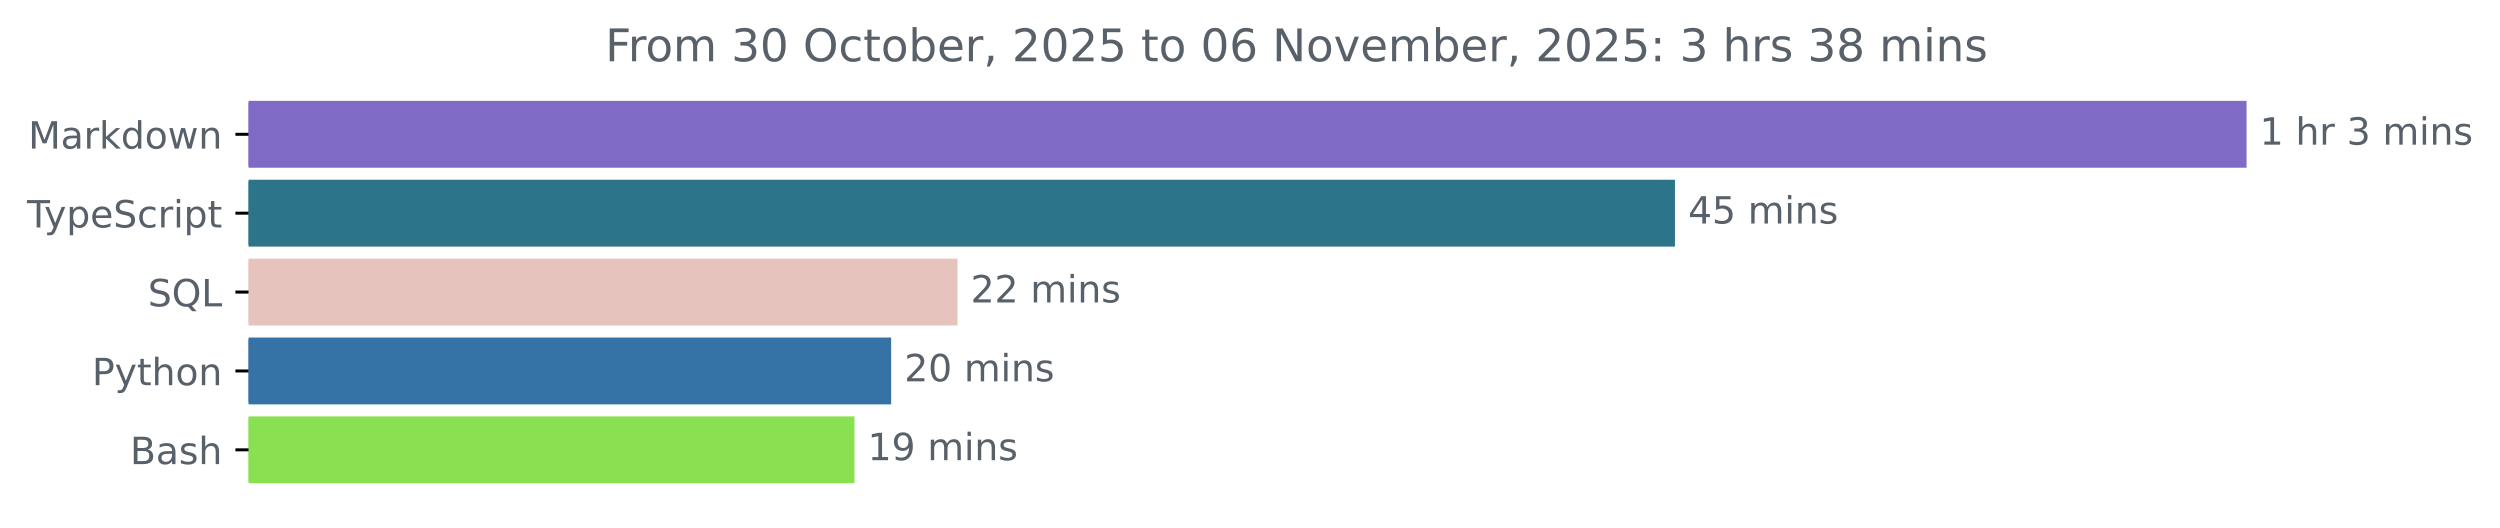
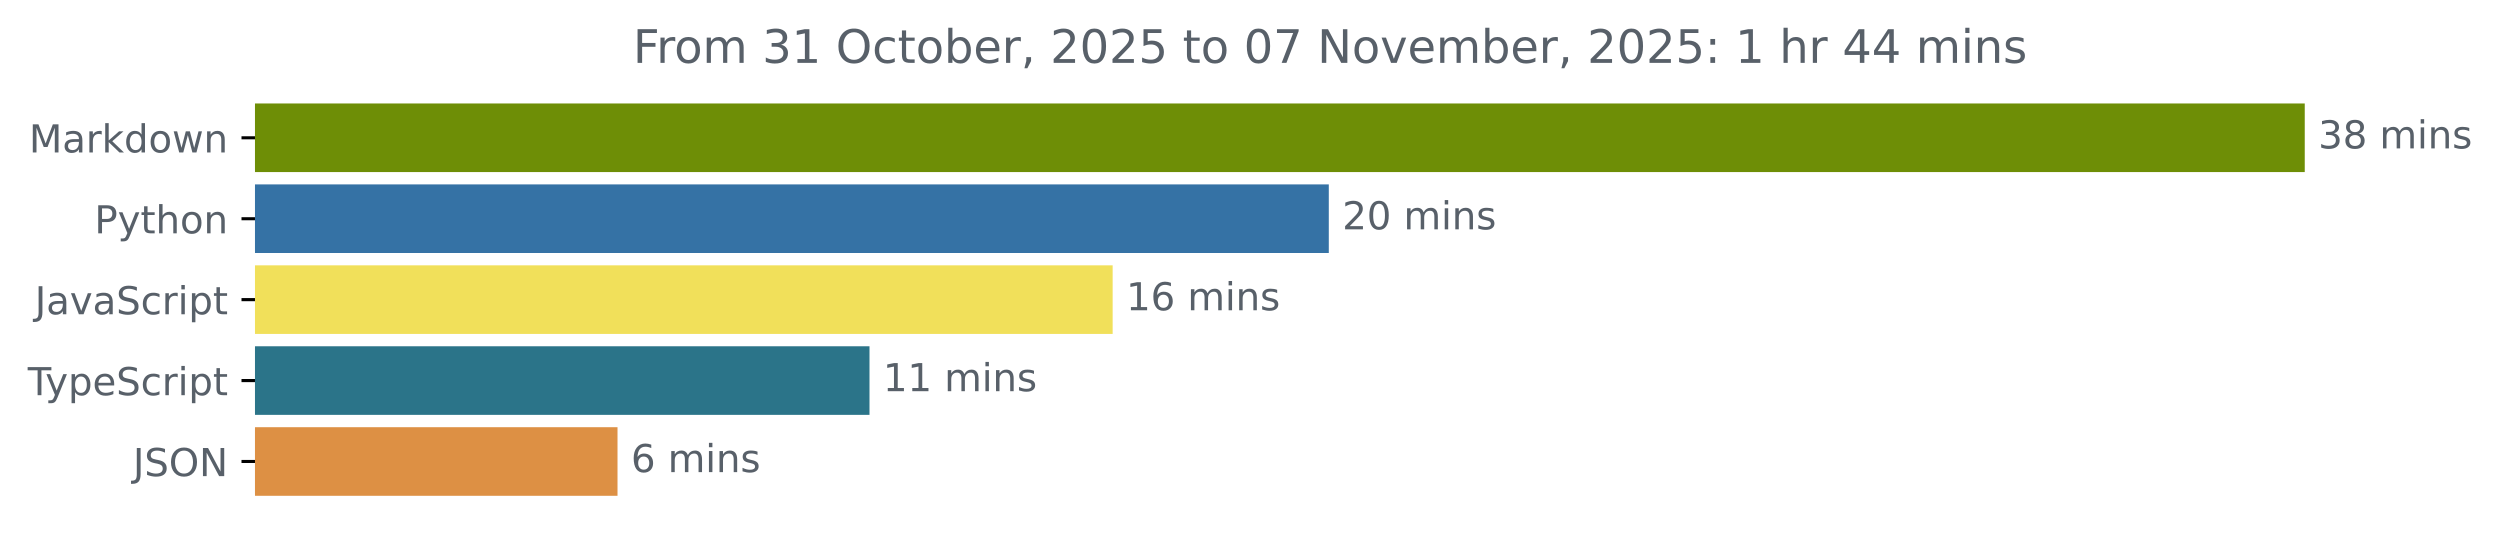
- <svg xmlns="http://www.w3.org/2000/svg" xmlns:xlink="http://www.w3.org/1999/xlink" width="665.572pt" height="140.398pt" viewBox="0 0 665.572 140.398" version="1.1">
+ <svg xmlns="http://www.w3.org/2000/svg" xmlns:xlink="http://www.w3.org/1999/xlink" width="648.768pt" height="140.398pt" viewBox="0 0 648.768 140.398" version="1.1">
  <defs>
    <style type="text/css">*{stroke-linejoin: round; stroke-linecap: butt}</style>
  </defs>
  <g id="figure_1">
    <g id="patch_1">
-       <path d="M -0 140.398  L 665.572 140.398  L 665.572 0  L -0 0  L -0 140.398  z " style="fill: none" />
+       <path d="M -0 140.398  L 648.768 140.398  L 648.768 0  L -0 0  L -0 140.398  z " style="fill: none" />
    </g>
    <g id="axes_1">
      <g id="patch_2">
-         <path d="M 66.17 27.358  L 597.599 27.358  L 597.599 44.158  L 66.17 44.158  z " clip-path="url(#p56bb9b6420)" style="fill: #7f6ac5; stroke: #7f6ac5; stroke-linejoin: miter" />
+         <path d="M 66.17 27.358  L 597.599 27.358  L 597.599 44.158  L 66.17 44.158  z " clip-path="url(#p33fb5f98b6)" style="fill: #6e8e06; stroke: #6e8e06; stroke-linejoin: miter" />
      </g>
      <g id="patch_3">
-         <path d="M 66.17 48.358  L 445.42 48.358  L 445.42 65.158  L 66.17 65.158  z " clip-path="url(#p56bb9b6420)" style="fill: #2b7489; stroke: #2b7489; stroke-linejoin: miter" />
+         <path d="M 66.17 48.358  L 344.333 48.358  L 344.333 65.158  L 66.17 65.158  z " clip-path="url(#p33fb5f98b6)" style="fill: #3572a5; stroke: #3572a5; stroke-linejoin: miter" />
      </g>
      <g id="patch_4">
-         <path d="M 66.17 69.358  L 254.415 69.358  L 254.415 86.158  L 66.17 86.158  z " clip-path="url(#p56bb9b6420)" style="fill: #e6c4bd; stroke: #e6c4bd; stroke-linejoin: miter" />
+         <path d="M 66.17 69.358  L 288.243 69.358  L 288.243 86.158  L 66.17 86.158  z " clip-path="url(#p33fb5f98b6)" style="fill: #f1e05a; stroke: #f1e05a; stroke-linejoin: miter" />
      </g>
      <g id="patch_5">
-         <path d="M 66.17 90.358  L 236.75 90.358  L 236.75 107.158  L 66.17 107.158  z " clip-path="url(#p56bb9b6420)" style="fill: #3572a5; stroke: #3572a5; stroke-linejoin: miter" />
+         <path d="M 66.17 90.358  L 225.141 90.358  L 225.141 107.158  L 66.17 107.158  z " clip-path="url(#p33fb5f98b6)" style="fill: #2b7489; stroke: #2b7489; stroke-linejoin: miter" />
      </g>
      <g id="patch_6">
-         <path d="M 66.17 111.358  L 226.997 111.358  L 226.997 128.158  L 66.17 128.158  z " clip-path="url(#p56bb9b6420)" style="fill: #89e051; stroke: #89e051; stroke-linejoin: miter" />
+         <path d="M 66.17 111.358  L 159.75 111.358  L 159.75 128.158  L 66.17 128.158  z " clip-path="url(#p33fb5f98b6)" style="fill: #dd9044; stroke: #dd9044; stroke-linejoin: miter" />
      </g>
      <g id="matplotlib.axis_1" />
      <g id="matplotlib.axis_2">
        <g id="ytick_1">
          <g id="line2d_1">
            <defs>
-               <path id="m24810ef2f7" d="M 0 0  L -3.5 0  " style="stroke: #000000; stroke-width: 0.8" />
+               <path id="m42e0d7f4d8" d="M 0 0  L -3.5 0  " style="stroke: #000000; stroke-width: 0.8" />
            </defs>
            <g>
-               <use xlink:href="#m24810ef2f7" x="66.17" y="35.758" style="stroke: #000000; stroke-width: 0.8" />
+               <use xlink:href="#m42e0d7f4d8" x="66.17" y="35.758" style="stroke: #000000; stroke-width: 0.8" />
            </g>
          </g>
          <g id="text_1">
            <g style="fill: #586069" transform="translate(7.529688 39.55734) scale(0.1 -0.1)">
              <defs>
                <path id="DejaVuSans-4d" d="M 628 4666  L 1569 4666  L 2759 1491  L 3956 4666  L 4897 4666  L 4897 0  L 4281 0  L 4281 4097  L 3078 897  L 2444 897  L 1241 4097  L 1241 0  L 628 0  L 628 4666  z " transform="scale(0.015625)" />
                <path id="DejaVuSans-61" d="M 2194 1759  Q 1497 1759 1228 1600  Q 959 1441 959 1056  Q 959 750 1161 570  Q 1363 391 1709 391  Q 2188 391 2477 730  Q 2766 1069 2766 1631  L 2766 1759  L 2194 1759  z M 3341 1997  L 3341 0  L 2766 0  L 2766 531  Q 2569 213 2275 61  Q 1981 -91 1556 -91  Q 1019 -91 701 211  Q 384 513 384 1019  Q 384 1609 779 1909  Q 1175 2209 1959 2209  L 2766 2209  L 2766 2266  Q 2766 2663 2505 2880  Q 2244 3097 1772 3097  Q 1472 3097 1187 3025  Q 903 2953 641 2809  L 641 3341  Q 956 3463 1253 3523  Q 1550 3584 1831 3584  Q 2591 3584 2966 3190  Q 3341 2797 3341 1997  z " transform="scale(0.015625)" />
                <path id="DejaVuSans-72" d="M 2631 2963  Q 2534 3019 2420 3045  Q 2306 3072 2169 3072  Q 1681 3072 1420 2755  Q 1159 2438 1159 1844  L 1159 0  L 581 0  L 581 3500  L 1159 3500  L 1159 2956  Q 1341 3275 1631 3429  Q 1922 3584 2338 3584  Q 2397 3584 2469 3576  Q 2541 3569 2628 3553  L 2631 2963  z " transform="scale(0.015625)" />
                <path id="DejaVuSans-6b" d="M 581 4863  L 1159 4863  L 1159 1991  L 2875 3500  L 3609 3500  L 1753 1863  L 3688 0  L 2938 0  L 1159 1709  L 1159 0  L 581 0  L 581 4863  z " transform="scale(0.015625)" />
                <path id="DejaVuSans-64" d="M 2906 2969  L 2906 4863  L 3481 4863  L 3481 0  L 2906 0  L 2906 525  Q 2725 213 2448 61  Q 2172 -91 1784 -91  Q 1150 -91 751 415  Q 353 922 353 1747  Q 353 2572 751 3078  Q 1150 3584 1784 3584  Q 2172 3584 2448 3432  Q 2725 3281 2906 2969  z M 947 1747  Q 947 1113 1208 752  Q 1469 391 1925 391  Q 2381 391 2643 752  Q 2906 1113 2906 1747  Q 2906 2381 2643 2742  Q 2381 3103 1925 3103  Q 1469 3103 1208 2742  Q 947 2381 947 1747  z " transform="scale(0.015625)" />
                <path id="DejaVuSans-6f" d="M 1959 3097  Q 1497 3097 1228 2736  Q 959 2375 959 1747  Q 959 1119 1226 758  Q 1494 397 1959 397  Q 2419 397 2687 759  Q 2956 1122 2956 1747  Q 2956 2369 2687 2733  Q 2419 3097 1959 3097  z M 1959 3584  Q 2709 3584 3137 3096  Q 3566 2609 3566 1747  Q 3566 888 3137 398  Q 2709 -91 1959 -91  Q 1206 -91 779 398  Q 353 888 353 1747  Q 353 2609 779 3096  Q 1206 3584 1959 3584  z " transform="scale(0.015625)" />
                <path id="DejaVuSans-77" d="M 269 3500  L 844 3500  L 1563 769  L 2278 3500  L 2956 3500  L 3675 769  L 4391 3500  L 4966 3500  L 4050 0  L 3372 0  L 2619 2869  L 1863 0  L 1184 0  L 269 3500  z " transform="scale(0.015625)" />
                <path id="DejaVuSans-6e" d="M 3513 2113  L 3513 0  L 2938 0  L 2938 2094  Q 2938 2591 2744 2837  Q 2550 3084 2163 3084  Q 1697 3084 1428 2787  Q 1159 2491 1159 1978  L 1159 0  L 581 0  L 581 3500  L 1159 3500  L 1159 2956  Q 1366 3272 1645 3428  Q 1925 3584 2291 3584  Q 2894 3584 3203 3211  Q 3513 2838 3513 2113  z " transform="scale(0.015625)" />
              </defs>
              <use xlink:href="#DejaVuSans-4d" />
              <use xlink:href="#DejaVuSans-61" x="86.279" />
              <use xlink:href="#DejaVuSans-72" x="147.559" />
              <use xlink:href="#DejaVuSans-6b" x="188.672" />
              <use xlink:href="#DejaVuSans-64" x="246.582" />
              <use xlink:href="#DejaVuSans-6f" x="310.059" />
              <use xlink:href="#DejaVuSans-77" x="371.24" />
              <use xlink:href="#DejaVuSans-6e" x="453.027" />
            </g>
          </g>
        </g>
        <g id="ytick_2">
          <g id="line2d_2">
            <g>
-               <use xlink:href="#m24810ef2f7" x="66.17" y="56.758" style="stroke: #000000; stroke-width: 0.8" />
+               <use xlink:href="#m42e0d7f4d8" x="66.17" y="56.758" style="stroke: #000000; stroke-width: 0.8" />
            </g>
          </g>
          <g id="text_2">
-             <g style="fill: #586069" transform="translate(7.2 60.55734) scale(0.1 -0.1)">
-               <defs>
-                 <path id="DejaVuSans-54" d="M -19 4666  L 3928 4666  L 3928 4134  L 2272 4134  L 2272 0  L 1638 0  L 1638 4134  L -19 4134  L -19 4666  z " transform="scale(0.015625)" />
+             <g style="fill: #586069" transform="translate(24.50781 60.55734) scale(0.1 -0.1)">
+               <defs>
+                 <path id="DejaVuSans-50" d="M 1259 4147  L 1259 2394  L 2053 2394  Q 2494 2394 2734 2622  Q 2975 2850 2975 3272  Q 2975 3691 2734 3919  Q 2494 4147 2053 4147  L 1259 4147  z M 628 4666  L 2053 4666  Q 2838 4666 3239 4311  Q 3641 3956 3641 3272  Q 3641 2581 3239 2228  Q 2838 1875 2053 1875  L 1259 1875  L 1259 0  L 628 0  L 628 4666  z " transform="scale(0.015625)" />
                <path id="DejaVuSans-79" d="M 2059 -325  Q 1816 -950 1584 -1140  Q 1353 -1331 966 -1331  L 506 -1331  L 506 -850  L 844 -850  Q 1081 -850 1212 -737  Q 1344 -625 1503 -206  L 1606 56  L 191 3500  L 800 3500  L 1894 763  L 2988 3500  L 3597 3500  L 2059 -325  z " transform="scale(0.015625)" />
-                 <path id="DejaVuSans-70" d="M 1159 525  L 1159 -1331  L 581 -1331  L 581 3500  L 1159 3500  L 1159 2969  Q 1341 3281 1617 3432  Q 1894 3584 2278 3584  Q 2916 3584 3314 3078  Q 3713 2572 3713 1747  Q 3713 922 3314 415  Q 2916 -91 2278 -91  Q 1894 -91 1617 61  Q 1341 213 1159 525  z M 3116 1747  Q 3116 2381 2855 2742  Q 2594 3103 2138 3103  Q 1681 3103 1420 2742  Q 1159 2381 1159 1747  Q 1159 1113 1420 752  Q 1681 391 2138 391  Q 2594 391 2855 752  Q 3116 1113 3116 1747  z " transform="scale(0.015625)" />
-                 <path id="DejaVuSans-65" d="M 3597 1894  L 3597 1613  L 953 1613  Q 991 1019 1311 708  Q 1631 397 2203 397  Q 2534 397 2845 478  Q 3156 559 3463 722  L 3463 178  Q 3153 47 2828 -22  Q 2503 -91 2169 -91  Q 1331 -91 842 396  Q 353 884 353 1716  Q 353 2575 817 3079  Q 1281 3584 2069 3584  Q 2775 3584 3186 3129  Q 3597 2675 3597 1894  z M 3022 2063  Q 3016 2534 2758 2815  Q 2500 3097 2075 3097  Q 1594 3097 1305 2825  Q 1016 2553 972 2059  L 3022 2063  z " transform="scale(0.015625)" />
+                 <path id="DejaVuSans-74" d="M 1172 4494  L 1172 3500  L 2356 3500  L 2356 3053  L 1172 3053  L 1172 1153  Q 1172 725 1289 603  Q 1406 481 1766 481  L 2356 481  L 2356 0  L 1766 0  Q 1100 0 847 248  Q 594 497 594 1153  L 594 3053  L 172 3053  L 172 3500  L 594 3500  L 594 4494  L 1172 4494  z " transform="scale(0.015625)" />
+                 <path id="DejaVuSans-68" d="M 3513 2113  L 3513 0  L 2938 0  L 2938 2094  Q 2938 2591 2744 2837  Q 2550 3084 2163 3084  Q 1697 3084 1428 2787  Q 1159 2491 1159 1978  L 1159 0  L 581 0  L 581 4863  L 1159 4863  L 1159 2956  Q 1366 3272 1645 3428  Q 1925 3584 2291 3584  Q 2894 3584 3203 3211  Q 3513 2838 3513 2113  z " transform="scale(0.015625)" />
+               </defs>
+               <use xlink:href="#DejaVuSans-50" />
+               <use xlink:href="#DejaVuSans-79" x="60.303" />
+               <use xlink:href="#DejaVuSans-74" x="119.482" />
+               <use xlink:href="#DejaVuSans-68" x="158.691" />
+               <use xlink:href="#DejaVuSans-6f" x="222.07" />
+               <use xlink:href="#DejaVuSans-6e" x="283.252" />
+             </g>
+           </g>
+         </g>
+         <g id="ytick_3">
+           <g id="line2d_3">
+             <g>
+               <use xlink:href="#m42e0d7f4d8" x="66.17" y="77.758" style="stroke: #000000; stroke-width: 0.8" />
+             </g>
+           </g>
+           <g id="text_3">
+             <g style="fill: #586069" transform="translate(9.040625 81.55734) scale(0.1 -0.1)">
+               <defs>
+                 <path id="DejaVuSans-4a" d="M 628 4666  L 1259 4666  L 1259 325  Q 1259 -519 939 -900  Q 619 -1281 -91 -1281  L -331 -1281  L -331 -750  L -134 -750  Q 284 -750 456 -515  Q 628 -281 628 325  L 628 4666  z " transform="scale(0.015625)" />
+                 <path id="DejaVuSans-76" d="M 191 3500  L 800 3500  L 1894 563  L 2988 3500  L 3597 3500  L 2284 0  L 1503 0  L 191 3500  z " transform="scale(0.015625)" />
                <path id="DejaVuSans-53" d="M 3425 4513  L 3425 3897  Q 3066 4069 2747 4153  Q 2428 4238 2131 4238  Q 1616 4238 1336 4038  Q 1056 3838 1056 3469  Q 1056 3159 1242 3001  Q 1428 2844 1947 2747  L 2328 2669  Q 3034 2534 3370 2195  Q 3706 1856 3706 1288  Q 3706 609 3251 259  Q 2797 -91 1919 -91  Q 1588 -91 1214 -16  Q 841 59 441 206  L 441 856  Q 825 641 1194 531  Q 1563 422 1919 422  Q 2459 422 2753 634  Q 3047 847 3047 1241  Q 3047 1584 2836 1778  Q 2625 1972 2144 2069  L 1759 2144  Q 1053 2284 737 2584  Q 422 2884 422 3419  Q 422 4038 858 4394  Q 1294 4750 2059 4750  Q 2388 4750 2728 4690  Q 3069 4631 3425 4513  z " transform="scale(0.015625)" />
                <path id="DejaVuSans-63" d="M 3122 3366  L 3122 2828  Q 2878 2963 2633 3030  Q 2388 3097 2138 3097  Q 1578 3097 1268 2742  Q 959 2388 959 1747  Q 959 1106 1268 751  Q 1578 397 2138 397  Q 2388 397 2633 464  Q 2878 531 3122 666  L 3122 134  Q 2881 22 2623 -34  Q 2366 -91 2075 -91  Q 1284 -91 818 406  Q 353 903 353 1747  Q 353 2603 823 3093  Q 1294 3584 2113 3584  Q 2378 3584 2631 3529  Q 2884 3475 3122 3366  z " transform="scale(0.015625)" />
                <path id="DejaVuSans-69" d="M 603 3500  L 1178 3500  L 1178 0  L 603 0  L 603 3500  z M 603 4863  L 1178 4863  L 1178 4134  L 603 4134  L 603 4863  z " transform="scale(0.015625)" />
-                 <path id="DejaVuSans-74" d="M 1172 4494  L 1172 3500  L 2356 3500  L 2356 3053  L 1172 3053  L 1172 1153  Q 1172 725 1289 603  Q 1406 481 1766 481  L 2356 481  L 2356 0  L 1766 0  Q 1100 0 847 248  Q 594 497 594 1153  L 594 3053  L 172 3053  L 172 3500  L 594 3500  L 594 4494  L 1172 4494  z " transform="scale(0.015625)" />
+                 <path id="DejaVuSans-70" d="M 1159 525  L 1159 -1331  L 581 -1331  L 581 3500  L 1159 3500  L 1159 2969  Q 1341 3281 1617 3432  Q 1894 3584 2278 3584  Q 2916 3584 3314 3078  Q 3713 2572 3713 1747  Q 3713 922 3314 415  Q 2916 -91 2278 -91  Q 1894 -91 1617 61  Q 1341 213 1159 525  z M 3116 1747  Q 3116 2381 2855 2742  Q 2594 3103 2138 3103  Q 1681 3103 1420 2742  Q 1159 2381 1159 1747  Q 1159 1113 1420 752  Q 1681 391 2138 391  Q 2594 391 2855 752  Q 3116 1113 3116 1747  z " transform="scale(0.015625)" />
+               </defs>
+               <use xlink:href="#DejaVuSans-4a" />
+               <use xlink:href="#DejaVuSans-61" x="29.492" />
+               <use xlink:href="#DejaVuSans-76" x="90.771" />
+               <use xlink:href="#DejaVuSans-61" x="149.951" />
+               <use xlink:href="#DejaVuSans-53" x="211.23" />
+               <use xlink:href="#DejaVuSans-63" x="274.707" />
+               <use xlink:href="#DejaVuSans-72" x="329.688" />
+               <use xlink:href="#DejaVuSans-69" x="370.801" />
+               <use xlink:href="#DejaVuSans-70" x="398.584" />
+               <use xlink:href="#DejaVuSans-74" x="462.061" />
+             </g>
+           </g>
+         </g>
+         <g id="ytick_4">
+           <g id="line2d_4">
+             <g>
+               <use xlink:href="#m42e0d7f4d8" x="66.17" y="98.758" style="stroke: #000000; stroke-width: 0.8" />
+             </g>
+           </g>
+           <g id="text_4">
+             <g style="fill: #586069" transform="translate(7.2 102.5573) scale(0.1 -0.1)">
+               <defs>
+                 <path id="DejaVuSans-54" d="M -19 4666  L 3928 4666  L 3928 4134  L 2272 4134  L 2272 0  L 1638 0  L 1638 4134  L -19 4134  L -19 4666  z " transform="scale(0.015625)" />
+                 <path id="DejaVuSans-65" d="M 3597 1894  L 3597 1613  L 953 1613  Q 991 1019 1311 708  Q 1631 397 2203 397  Q 2534 397 2845 478  Q 3156 559 3463 722  L 3463 178  Q 3153 47 2828 -22  Q 2503 -91 2169 -91  Q 1331 -91 842 396  Q 353 884 353 1716  Q 353 2575 817 3079  Q 1281 3584 2069 3584  Q 2775 3584 3186 3129  Q 3597 2675 3597 1894  z M 3022 2063  Q 3016 2534 2758 2815  Q 2500 3097 2075 3097  Q 1594 3097 1305 2825  Q 1016 2553 972 2059  L 3022 2063  z " transform="scale(0.015625)" />
              </defs>
              <use xlink:href="#DejaVuSans-54" />
              <use xlink:href="#DejaVuSans-79" x="45.459" />
              <use xlink:href="#DejaVuSans-70" x="104.639" />
              <use xlink:href="#DejaVuSans-65" x="168.115" />
              <use xlink:href="#DejaVuSans-53" x="229.639" />
              <use xlink:href="#DejaVuSans-63" x="293.115" />
              <use xlink:href="#DejaVuSans-72" x="348.096" />
              <use xlink:href="#DejaVuSans-69" x="389.209" />
              <use xlink:href="#DejaVuSans-70" x="416.992" />
              <use xlink:href="#DejaVuSans-74" x="480.469" />
            </g>
          </g>
        </g>
-         <g id="ytick_3">
-           <g id="line2d_3">
-             <g>
-               <use xlink:href="#m24810ef2f7" x="66.17" y="77.758" style="stroke: #000000; stroke-width: 0.8" />
-             </g>
-           </g>
-           <g id="text_3">
-             <g style="fill: #586069" transform="translate(39.37812 81.55734) scale(0.1 -0.1)">
-               <defs>
-                 <path id="DejaVuSans-51" d="M 2522 4238  Q 1834 4238 1429 3725  Q 1025 3213 1025 2328  Q 1025 1447 1429 934  Q 1834 422 2522 422  Q 3209 422 3611 934  Q 4013 1447 4013 2328  Q 4013 3213 3611 3725  Q 3209 4238 2522 4238  z M 3406 84  L 4238 -825  L 3475 -825  L 2784 -78  Q 2681 -84 2626 -87  Q 2572 -91 2522 -91  Q 1538 -91 948 567  Q 359 1225 359 2328  Q 359 3434 948 4092  Q 1538 4750 2522 4750  Q 3503 4750 4090 4092  Q 4678 3434 4678 2328  Q 4678 1516 4351 937  Q 4025 359 3406 84  z " transform="scale(0.015625)" />
-                 <path id="DejaVuSans-4c" d="M 628 4666  L 1259 4666  L 1259 531  L 3531 531  L 3531 0  L 628 0  L 628 4666  z " transform="scale(0.015625)" />
-               </defs>
-               <use xlink:href="#DejaVuSans-53" />
-               <use xlink:href="#DejaVuSans-51" x="63.477" />
-               <use xlink:href="#DejaVuSans-4c" x="142.188" />
-             </g>
-           </g>
-         </g>
-         <g id="ytick_4">
-           <g id="line2d_4">
-             <g>
-               <use xlink:href="#m24810ef2f7" x="66.17" y="98.758" style="stroke: #000000; stroke-width: 0.8" />
-             </g>
-           </g>
-           <g id="text_4">
-             <g style="fill: #586069" transform="translate(24.50781 102.5573) scale(0.1 -0.1)">
-               <defs>
-                 <path id="DejaVuSans-50" d="M 1259 4147  L 1259 2394  L 2053 2394  Q 2494 2394 2734 2622  Q 2975 2850 2975 3272  Q 2975 3691 2734 3919  Q 2494 4147 2053 4147  L 1259 4147  z M 628 4666  L 2053 4666  Q 2838 4666 3239 4311  Q 3641 3956 3641 3272  Q 3641 2581 3239 2228  Q 2838 1875 2053 1875  L 1259 1875  L 1259 0  L 628 0  L 628 4666  z " transform="scale(0.015625)" />
-                 <path id="DejaVuSans-68" d="M 3513 2113  L 3513 0  L 2938 0  L 2938 2094  Q 2938 2591 2744 2837  Q 2550 3084 2163 3084  Q 1697 3084 1428 2787  Q 1159 2491 1159 1978  L 1159 0  L 581 0  L 581 4863  L 1159 4863  L 1159 2956  Q 1366 3272 1645 3428  Q 1925 3584 2291 3584  Q 2894 3584 3203 3211  Q 3513 2838 3513 2113  z " transform="scale(0.015625)" />
-               </defs>
-               <use xlink:href="#DejaVuSans-50" />
-               <use xlink:href="#DejaVuSans-79" x="60.303" />
-               <use xlink:href="#DejaVuSans-74" x="119.482" />
-               <use xlink:href="#DejaVuSans-68" x="158.691" />
-               <use xlink:href="#DejaVuSans-6f" x="222.07" />
-               <use xlink:href="#DejaVuSans-6e" x="283.252" />
-             </g>
-           </g>
-         </g>
        <g id="ytick_5">
          <g id="line2d_5">
            <g>
-               <use xlink:href="#m24810ef2f7" x="66.17" y="119.758" style="stroke: #000000; stroke-width: 0.8" />
+               <use xlink:href="#m42e0d7f4d8" x="66.17" y="119.758" style="stroke: #000000; stroke-width: 0.8" />
            </g>
          </g>
          <g id="text_5">
-             <g style="fill: #586069" transform="translate(34.63437 123.5573) scale(0.1 -0.1)">
-               <defs>
-                 <path id="DejaVuSans-42" d="M 1259 2228  L 1259 519  L 2272 519  Q 2781 519 3026 730  Q 3272 941 3272 1375  Q 3272 1813 3026 2020  Q 2781 2228 2272 2228  L 1259 2228  z M 1259 4147  L 1259 2741  L 2194 2741  Q 2656 2741 2882 2914  Q 3109 3088 3109 3444  Q 3109 3797 2882 3972  Q 2656 4147 2194 4147  L 1259 4147  z M 628 4666  L 2241 4666  Q 2963 4666 3353 4366  Q 3744 4066 3744 3513  Q 3744 3084 3544 2831  Q 3344 2578 2956 2516  Q 3422 2416 3680 2098  Q 3938 1781 3938 1306  Q 3938 681 3513 340  Q 3088 0 2303 0  L 628 0  L 628 4666  z " transform="scale(0.015625)" />
-                 <path id="DejaVuSans-73" d="M 2834 3397  L 2834 2853  Q 2591 2978 2328 3040  Q 2066 3103 1784 3103  Q 1356 3103 1142 2972  Q 928 2841 928 2578  Q 928 2378 1081 2264  Q 1234 2150 1697 2047  L 1894 2003  Q 2506 1872 2764 1633  Q 3022 1394 3022 966  Q 3022 478 2636 193  Q 2250 -91 1575 -91  Q 1294 -91 989 -36  Q 684 19 347 128  L 347 722  Q 666 556 975 473  Q 1284 391 1588 391  Q 1994 391 2212 530  Q 2431 669 2431 922  Q 2431 1156 2273 1281  Q 2116 1406 1581 1522  L 1381 1569  Q 847 1681 609 1914  Q 372 2147 372 2553  Q 372 3047 722 3315  Q 1072 3584 1716 3584  Q 2034 3584 2315 3537  Q 2597 3491 2834 3397  z " transform="scale(0.015625)" />
-               </defs>
-               <use xlink:href="#DejaVuSans-42" />
-               <use xlink:href="#DejaVuSans-61" x="68.604" />
-               <use xlink:href="#DejaVuSans-73" x="129.883" />
-               <use xlink:href="#DejaVuSans-68" x="181.982" />
+             <g style="fill: #586069" transform="translate(34.51875 123.5573) scale(0.1 -0.1)">
+               <defs>
+                 <path id="DejaVuSans-4f" d="M 2522 4238  Q 1834 4238 1429 3725  Q 1025 3213 1025 2328  Q 1025 1447 1429 934  Q 1834 422 2522 422  Q 3209 422 3611 934  Q 4013 1447 4013 2328  Q 4013 3213 3611 3725  Q 3209 4238 2522 4238  z M 2522 4750  Q 3503 4750 4090 4092  Q 4678 3434 4678 2328  Q 4678 1225 4090 567  Q 3503 -91 2522 -91  Q 1538 -91 948 565  Q 359 1222 359 2328  Q 359 3434 948 4092  Q 1538 4750 2522 4750  z " transform="scale(0.015625)" />
+                 <path id="DejaVuSans-4e" d="M 628 4666  L 1478 4666  L 3547 763  L 3547 4666  L 4159 4666  L 4159 0  L 3309 0  L 1241 3903  L 1241 0  L 628 0  L 628 4666  z " transform="scale(0.015625)" />
+               </defs>
+               <use xlink:href="#DejaVuSans-4a" />
+               <use xlink:href="#DejaVuSans-53" x="29.492" />
+               <use xlink:href="#DejaVuSans-4f" x="92.969" />
+               <use xlink:href="#DejaVuSans-4e" x="171.68" />
            </g>
          </g>
        </g>
      </g>
      <g id="text_6">
        <g style="fill: #586069" transform="translate(601.5989 38.5175) scale(0.1 -0.1)">
          <defs>
-             <path id="DejaVuSans-31" d="M 794 531  L 1825 531  L 1825 4091  L 703 3866  L 703 4441  L 1819 4666  L 2450 4666  L 2450 531  L 3481 531  L 3481 0  L 794 0  L 794 531  z " transform="scale(0.015625)" />
+             <path id="DejaVuSans-33" d="M 2597 2516  Q 3050 2419 3304 2112  Q 3559 1806 3559 1356  Q 3559 666 3084 287  Q 2609 -91 1734 -91  Q 1441 -91 1130 -33  Q 819 25 488 141  L 488 750  Q 750 597 1062 519  Q 1375 441 1716 441  Q 2309 441 2620 675  Q 2931 909 2931 1356  Q 2931 1769 2642 2001  Q 2353 2234 1838 2234  L 1294 2234  L 1294 2753  L 1863 2753  Q 2328 2753 2575 2939  Q 2822 3125 2822 3475  Q 2822 3834 2567 4026  Q 2313 4219 1838 4219  Q 1578 4219 1281 4162  Q 984 4106 628 3988  L 628 4550  Q 988 4650 1302 4700  Q 1616 4750 1894 4750  Q 2613 4750 3031 4423  Q 3450 4097 3450 3541  Q 3450 3153 3228 2886  Q 3006 2619 2597 2516  z " transform="scale(0.015625)" />
+             <path id="DejaVuSans-38" d="M 2034 2216  Q 1584 2216 1326 1975  Q 1069 1734 1069 1313  Q 1069 891 1326 650  Q 1584 409 2034 409  Q 2484 409 2743 651  Q 3003 894 3003 1313  Q 3003 1734 2745 1975  Q 2488 2216 2034 2216  z M 1403 2484  Q 997 2584 770 2862  Q 544 3141 544 3541  Q 544 4100 942 4425  Q 1341 4750 2034 4750  Q 2731 4750 3128 4425  Q 3525 4100 3525 3541  Q 3525 3141 3298 2862  Q 3072 2584 2669 2484  Q 3125 2378 3379 2068  Q 3634 1759 3634 1313  Q 3634 634 3220 271  Q 2806 -91 2034 -91  Q 1263 -91 848 271  Q 434 634 434 1313  Q 434 1759 690 2068  Q 947 2378 1403 2484  z M 1172 3481  Q 1172 3119 1398 2916  Q 1625 2713 2034 2713  Q 2441 2713 2670 2916  Q 2900 3119 2900 3481  Q 2900 3844 2670 4047  Q 2441 4250 2034 4250  Q 1625 4250 1398 4047  Q 1172 3844 1172 3481  z " transform="scale(0.015625)" />
            <path id="DejaVuSans-20" transform="scale(0.015625)" />
-             <path id="DejaVuSans-33" d="M 2597 2516  Q 3050 2419 3304 2112  Q 3559 1806 3559 1356  Q 3559 666 3084 287  Q 2609 -91 1734 -91  Q 1441 -91 1130 -33  Q 819 25 488 141  L 488 750  Q 750 597 1062 519  Q 1375 441 1716 441  Q 2309 441 2620 675  Q 2931 909 2931 1356  Q 2931 1769 2642 2001  Q 2353 2234 1838 2234  L 1294 2234  L 1294 2753  L 1863 2753  Q 2328 2753 2575 2939  Q 2822 3125 2822 3475  Q 2822 3834 2567 4026  Q 2313 4219 1838 4219  Q 1578 4219 1281 4162  Q 984 4106 628 3988  L 628 4550  Q 988 4650 1302 4700  Q 1616 4750 1894 4750  Q 2613 4750 3031 4423  Q 3450 4097 3450 3541  Q 3450 3153 3228 2886  Q 3006 2619 2597 2516  z " transform="scale(0.015625)" />
            <path id="DejaVuSans-6d" d="M 3328 2828  Q 3544 3216 3844 3400  Q 4144 3584 4550 3584  Q 5097 3584 5394 3201  Q 5691 2819 5691 2113  L 5691 0  L 5113 0  L 5113 2094  Q 5113 2597 4934 2840  Q 4756 3084 4391 3084  Q 3944 3084 3684 2787  Q 3425 2491 3425 1978  L 3425 0  L 2847 0  L 2847 2094  Q 2847 2600 2669 2842  Q 2491 3084 2119 3084  Q 1678 3084 1418 2786  Q 1159 2488 1159 1978  L 1159 0  L 581 0  L 581 3500  L 1159 3500  L 1159 2956  Q 1356 3278 1631 3431  Q 1906 3584 2284 3584  Q 2666 3584 2933 3390  Q 3200 3197 3328 2828  z " transform="scale(0.015625)" />
+             <path id="DejaVuSans-73" d="M 2834 3397  L 2834 2853  Q 2591 2978 2328 3040  Q 2066 3103 1784 3103  Q 1356 3103 1142 2972  Q 928 2841 928 2578  Q 928 2378 1081 2264  Q 1234 2150 1697 2047  L 1894 2003  Q 2506 1872 2764 1633  Q 3022 1394 3022 966  Q 3022 478 2636 193  Q 2250 -91 1575 -91  Q 1294 -91 989 -36  Q 684 19 347 128  L 347 722  Q 666 556 975 473  Q 1284 391 1588 391  Q 1994 391 2212 530  Q 2431 669 2431 922  Q 2431 1156 2273 1281  Q 2116 1406 1581 1522  L 1381 1569  Q 847 1681 609 1914  Q 372 2147 372 2553  Q 372 3047 722 3315  Q 1072 3584 1716 3584  Q 2034 3584 2315 3537  Q 2597 3491 2834 3397  z " transform="scale(0.015625)" />
          </defs>
-           <use xlink:href="#DejaVuSans-31" />
-           <use xlink:href="#DejaVuSans-20" x="63.623" />
-           <use xlink:href="#DejaVuSans-68" x="95.41" />
-           <use xlink:href="#DejaVuSans-72" x="158.789" />
-           <use xlink:href="#DejaVuSans-20" x="199.902" />
-           <use xlink:href="#DejaVuSans-33" x="231.689" />
-           <use xlink:href="#DejaVuSans-20" x="295.312" />
-           <use xlink:href="#DejaVuSans-6d" x="327.1" />
-           <use xlink:href="#DejaVuSans-69" x="424.512" />
-           <use xlink:href="#DejaVuSans-6e" x="452.295" />
-           <use xlink:href="#DejaVuSans-73" x="515.674" />
-         </g>
-       </g>
-       <g id="text_7">
-         <g style="fill: #586069" transform="translate(449.4204 59.5175) scale(0.1 -0.1)">
-           <defs>
-             <path id="DejaVuSans-34" d="M 2419 4116  L 825 1625  L 2419 1625  L 2419 4116  z M 2253 4666  L 3047 4666  L 3047 1625  L 3713 1625  L 3713 1100  L 3047 1100  L 3047 0  L 2419 0  L 2419 1100  L 313 1100  L 313 1709  L 2253 4666  z " transform="scale(0.015625)" />
-             <path id="DejaVuSans-35" d="M 691 4666  L 3169 4666  L 3169 4134  L 1269 4134  L 1269 2991  Q 1406 3038 1543 3061  Q 1681 3084 1819 3084  Q 2600 3084 3056 2656  Q 3513 2228 3513 1497  Q 3513 744 3044 326  Q 2575 -91 1722 -91  Q 1428 -91 1123 -41  Q 819 9 494 109  L 494 744  Q 775 591 1075 516  Q 1375 441 1709 441  Q 2250 441 2565 725  Q 2881 1009 2881 1497  Q 2881 1984 2565 2268  Q 2250 2553 1709 2553  Q 1456 2553 1204 2497  Q 953 2441 691 2322  L 691 4666  z " transform="scale(0.015625)" />
-           </defs>
-           <use xlink:href="#DejaVuSans-34" />
-           <use xlink:href="#DejaVuSans-35" x="63.623" />
+           <use xlink:href="#DejaVuSans-33" />
+           <use xlink:href="#DejaVuSans-38" x="63.623" />
          <use xlink:href="#DejaVuSans-20" x="127.246" />
          <use xlink:href="#DejaVuSans-6d" x="159.033" />
          <use xlink:href="#DejaVuSans-69" x="256.445" />
          <use xlink:href="#DejaVuSans-6e" x="284.229" />
          <use xlink:href="#DejaVuSans-73" x="347.607" />
        </g>
      </g>
-       <g id="text_8">
-         <g style="fill: #586069" transform="translate(258.4153 80.5175) scale(0.1 -0.1)">
+       <g id="text_7">
+         <g style="fill: #586069" transform="translate(348.3332 59.5175) scale(0.1 -0.1)">
          <defs>
            <path id="DejaVuSans-32" d="M 1228 531  L 3431 531  L 3431 0  L 469 0  L 469 531  Q 828 903 1448 1529  Q 2069 2156 2228 2338  Q 2531 2678 2651 2914  Q 2772 3150 2772 3378  Q 2772 3750 2511 3984  Q 2250 4219 1831 4219  Q 1534 4219 1204 4116  Q 875 4013 500 3803  L 500 4441  Q 881 4594 1212 4672  Q 1544 4750 1819 4750  Q 2544 4750 2975 4387  Q 3406 4025 3406 3419  Q 3406 3131 3298 2873  Q 3191 2616 2906 2266  Q 2828 2175 2409 1742  Q 1991 1309 1228 531  z " transform="scale(0.015625)" />
-           </defs>
-           <use xlink:href="#DejaVuSans-32" />
-           <use xlink:href="#DejaVuSans-32" x="63.623" />
-           <use xlink:href="#DejaVuSans-20" x="127.246" />
-           <use xlink:href="#DejaVuSans-6d" x="159.033" />
-           <use xlink:href="#DejaVuSans-69" x="256.445" />
-           <use xlink:href="#DejaVuSans-6e" x="284.229" />
-           <use xlink:href="#DejaVuSans-73" x="347.607" />
-         </g>
-       </g>
-       <g id="text_9">
-         <g style="fill: #586069" transform="translate(240.7501 101.5175) scale(0.1 -0.1)">
-           <defs>
            <path id="DejaVuSans-30" d="M 2034 4250  Q 1547 4250 1301 3770  Q 1056 3291 1056 2328  Q 1056 1369 1301 889  Q 1547 409 2034 409  Q 2525 409 2770 889  Q 3016 1369 3016 2328  Q 3016 3291 2770 3770  Q 2525 4250 2034 4250  z M 2034 4750  Q 2819 4750 3233 4129  Q 3647 3509 3647 2328  Q 3647 1150 3233 529  Q 2819 -91 2034 -91  Q 1250 -91 836 529  Q 422 1150 422 2328  Q 422 3509 836 4129  Q 1250 4750 2034 4750  z " transform="scale(0.015625)" />
          </defs>
          <use xlink:href="#DejaVuSans-32" />
          <use xlink:href="#DejaVuSans-30" x="63.623" />
          <use xlink:href="#DejaVuSans-20" x="127.246" />
          <use xlink:href="#DejaVuSans-6d" x="159.033" />
          <use xlink:href="#DejaVuSans-69" x="256.445" />
          <use xlink:href="#DejaVuSans-6e" x="284.229" />
          <use xlink:href="#DejaVuSans-73" x="347.607" />
        </g>
      </g>
-       <g id="text_10">
-         <g style="fill: #586069" transform="translate(230.9974 122.5175) scale(0.1 -0.1)">
+       <g id="text_8">
+         <g style="fill: #586069" transform="translate(292.2428 80.5175) scale(0.1 -0.1)">
          <defs>
-             <path id="DejaVuSans-39" d="M 703 97  L 703 672  Q 941 559 1184 500  Q 1428 441 1663 441  Q 2288 441 2617 861  Q 2947 1281 2994 2138  Q 2813 1869 2534 1725  Q 2256 1581 1919 1581  Q 1219 1581 811 2004  Q 403 2428 403 3163  Q 403 3881 828 4315  Q 1253 4750 1959 4750  Q 2769 4750 3195 4129  Q 3622 3509 3622 2328  Q 3622 1225 3098 567  Q 2575 -91 1691 -91  Q 1453 -91 1209 -44  Q 966 3 703 97  z M 1959 2075  Q 2384 2075 2632 2365  Q 2881 2656 2881 3163  Q 2881 3666 2632 3958  Q 2384 4250 1959 4250  Q 1534 4250 1286 3958  Q 1038 3666 1038 3163  Q 1038 2656 1286 2365  Q 1534 2075 1959 2075  z " transform="scale(0.015625)" />
+             <path id="DejaVuSans-31" d="M 794 531  L 1825 531  L 1825 4091  L 703 3866  L 703 4441  L 1819 4666  L 2450 4666  L 2450 531  L 3481 531  L 3481 0  L 794 0  L 794 531  z " transform="scale(0.015625)" />
+             <path id="DejaVuSans-36" d="M 2113 2584  Q 1688 2584 1439 2293  Q 1191 2003 1191 1497  Q 1191 994 1439 701  Q 1688 409 2113 409  Q 2538 409 2786 701  Q 3034 994 3034 1497  Q 3034 2003 2786 2293  Q 2538 2584 2113 2584  z M 3366 4563  L 3366 3988  Q 3128 4100 2886 4159  Q 2644 4219 2406 4219  Q 1781 4219 1451 3797  Q 1122 3375 1075 2522  Q 1259 2794 1537 2939  Q 1816 3084 2150 3084  Q 2853 3084 3261 2657  Q 3669 2231 3669 1497  Q 3669 778 3244 343  Q 2819 -91 2113 -91  Q 1303 -91 875 529  Q 447 1150 447 2328  Q 447 3434 972 4092  Q 1497 4750 2381 4750  Q 2619 4750 2861 4703  Q 3103 4656 3366 4563  z " transform="scale(0.015625)" />
          </defs>
          <use xlink:href="#DejaVuSans-31" />
-           <use xlink:href="#DejaVuSans-39" x="63.623" />
+           <use xlink:href="#DejaVuSans-36" x="63.623" />
          <use xlink:href="#DejaVuSans-20" x="127.246" />
          <use xlink:href="#DejaVuSans-6d" x="159.033" />
          <use xlink:href="#DejaVuSans-69" x="256.445" />
          <use xlink:href="#DejaVuSans-6e" x="284.229" />
          <use xlink:href="#DejaVuSans-73" x="347.607" />
        </g>
      </g>
+       <g id="text_9">
+         <g style="fill: #586069" transform="translate(229.141 101.5175) scale(0.1 -0.1)">
+           <use xlink:href="#DejaVuSans-31" />
+           <use xlink:href="#DejaVuSans-31" x="63.623" />
+           <use xlink:href="#DejaVuSans-20" x="127.246" />
+           <use xlink:href="#DejaVuSans-6d" x="159.033" />
+           <use xlink:href="#DejaVuSans-69" x="256.445" />
+           <use xlink:href="#DejaVuSans-6e" x="284.229" />
+           <use xlink:href="#DejaVuSans-73" x="347.607" />
+         </g>
+       </g>
+       <g id="text_10">
+         <g style="fill: #586069" transform="translate(163.7498 122.5175) scale(0.1 -0.1)">
+           <use xlink:href="#DejaVuSans-36" />
+           <use xlink:href="#DejaVuSans-20" x="63.623" />
+           <use xlink:href="#DejaVuSans-6d" x="95.41" />
+           <use xlink:href="#DejaVuSans-69" x="192.822" />
+           <use xlink:href="#DejaVuSans-6e" x="220.605" />
+           <use xlink:href="#DejaVuSans-73" x="283.984" />
+         </g>
+       </g>
      <g id="text_11">
-         <g style="fill: #586069" transform="translate(161.1484 16.31812) scale(0.12 -0.12)">
+         <g style="fill: #586069" transform="translate(164.2741 16.31812) scale(0.12 -0.12)">
          <defs>
            <path id="DejaVuSans-46" d="M 628 4666  L 3309 4666  L 3309 4134  L 1259 4134  L 1259 2759  L 3109 2759  L 3109 2228  L 1259 2228  L 1259 0  L 628 0  L 628 4666  z " transform="scale(0.015625)" />
-             <path id="DejaVuSans-4f" d="M 2522 4238  Q 1834 4238 1429 3725  Q 1025 3213 1025 2328  Q 1025 1447 1429 934  Q 1834 422 2522 422  Q 3209 422 3611 934  Q 4013 1447 4013 2328  Q 4013 3213 3611 3725  Q 3209 4238 2522 4238  z M 2522 4750  Q 3503 4750 4090 4092  Q 4678 3434 4678 2328  Q 4678 1225 4090 567  Q 3503 -91 2522 -91  Q 1538 -91 948 565  Q 359 1222 359 2328  Q 359 3434 948 4092  Q 1538 4750 2522 4750  z " transform="scale(0.015625)" />
            <path id="DejaVuSans-62" d="M 3116 1747  Q 3116 2381 2855 2742  Q 2594 3103 2138 3103  Q 1681 3103 1420 2742  Q 1159 2381 1159 1747  Q 1159 1113 1420 752  Q 1681 391 2138 391  Q 2594 391 2855 752  Q 3116 1113 3116 1747  z M 1159 2969  Q 1341 3281 1617 3432  Q 1894 3584 2278 3584  Q 2916 3584 3314 3078  Q 3713 2572 3713 1747  Q 3713 922 3314 415  Q 2916 -91 2278 -91  Q 1894 -91 1617 61  Q 1341 213 1159 525  L 1159 0  L 581 0  L 581 4863  L 1159 4863  L 1159 2969  z " transform="scale(0.015625)" />
            <path id="DejaVuSans-2c" d="M 750 794  L 1409 794  L 1409 256  L 897 -744  L 494 -744  L 750 256  L 750 794  z " transform="scale(0.015625)" />
-             <path id="DejaVuSans-36" d="M 2113 2584  Q 1688 2584 1439 2293  Q 1191 2003 1191 1497  Q 1191 994 1439 701  Q 1688 409 2113 409  Q 2538 409 2786 701  Q 3034 994 3034 1497  Q 3034 2003 2786 2293  Q 2538 2584 2113 2584  z M 3366 4563  L 3366 3988  Q 3128 4100 2886 4159  Q 2644 4219 2406 4219  Q 1781 4219 1451 3797  Q 1122 3375 1075 2522  Q 1259 2794 1537 2939  Q 1816 3084 2150 3084  Q 2853 3084 3261 2657  Q 3669 2231 3669 1497  Q 3669 778 3244 343  Q 2819 -91 2113 -91  Q 1303 -91 875 529  Q 447 1150 447 2328  Q 447 3434 972 4092  Q 1497 4750 2381 4750  Q 2619 4750 2861 4703  Q 3103 4656 3366 4563  z " transform="scale(0.015625)" />
-             <path id="DejaVuSans-4e" d="M 628 4666  L 1478 4666  L 3547 763  L 3547 4666  L 4159 4666  L 4159 0  L 3309 0  L 1241 3903  L 1241 0  L 628 0  L 628 4666  z " transform="scale(0.015625)" />
-             <path id="DejaVuSans-76" d="M 191 3500  L 800 3500  L 1894 563  L 2988 3500  L 3597 3500  L 2284 0  L 1503 0  L 191 3500  z " transform="scale(0.015625)" />
+             <path id="DejaVuSans-35" d="M 691 4666  L 3169 4666  L 3169 4134  L 1269 4134  L 1269 2991  Q 1406 3038 1543 3061  Q 1681 3084 1819 3084  Q 2600 3084 3056 2656  Q 3513 2228 3513 1497  Q 3513 744 3044 326  Q 2575 -91 1722 -91  Q 1428 -91 1123 -41  Q 819 9 494 109  L 494 744  Q 775 591 1075 516  Q 1375 441 1709 441  Q 2250 441 2565 725  Q 2881 1009 2881 1497  Q 2881 1984 2565 2268  Q 2250 2553 1709 2553  Q 1456 2553 1204 2497  Q 953 2441 691 2322  L 691 4666  z " transform="scale(0.015625)" />
+             <path id="DejaVuSans-37" d="M 525 4666  L 3525 4666  L 3525 4397  L 1831 0  L 1172 0  L 2766 4134  L 525 4134  L 525 4666  z " transform="scale(0.015625)" />
            <path id="DejaVuSans-3a" d="M 750 794  L 1409 794  L 1409 0  L 750 0  L 750 794  z M 750 3309  L 1409 3309  L 1409 2516  L 750 2516  L 750 3309  z " transform="scale(0.015625)" />
-             <path id="DejaVuSans-38" d="M 2034 2216  Q 1584 2216 1326 1975  Q 1069 1734 1069 1313  Q 1069 891 1326 650  Q 1584 409 2034 409  Q 2484 409 2743 651  Q 3003 894 3003 1313  Q 3003 1734 2745 1975  Q 2488 2216 2034 2216  z M 1403 2484  Q 997 2584 770 2862  Q 544 3141 544 3541  Q 544 4100 942 4425  Q 1341 4750 2034 4750  Q 2731 4750 3128 4425  Q 3525 4100 3525 3541  Q 3525 3141 3298 2862  Q 3072 2584 2669 2484  Q 3125 2378 3379 2068  Q 3634 1759 3634 1313  Q 3634 634 3220 271  Q 2806 -91 2034 -91  Q 1263 -91 848 271  Q 434 634 434 1313  Q 434 1759 690 2068  Q 947 2378 1403 2484  z M 1172 3481  Q 1172 3119 1398 2916  Q 1625 2713 2034 2713  Q 2441 2713 2670 2916  Q 2900 3119 2900 3481  Q 2900 3844 2670 4047  Q 2441 4250 2034 4250  Q 1625 4250 1398 4047  Q 1172 3844 1172 3481  z " transform="scale(0.015625)" />
+             <path id="DejaVuSans-34" d="M 2419 4116  L 825 1625  L 2419 1625  L 2419 4116  z M 2253 4666  L 3047 4666  L 3047 1625  L 3713 1625  L 3713 1100  L 3047 1100  L 3047 0  L 2419 0  L 2419 1100  L 313 1100  L 313 1709  L 2253 4666  z " transform="scale(0.015625)" />
          </defs>
          <use xlink:href="#DejaVuSans-46" />
          <use xlink:href="#DejaVuSans-72" x="50.27" />
          <use xlink:href="#DejaVuSans-6f" x="89.133" />
          <use xlink:href="#DejaVuSans-6d" x="150.314" />
          <use xlink:href="#DejaVuSans-20" x="247.727" />
          <use xlink:href="#DejaVuSans-33" x="279.514" />
-           <use xlink:href="#DejaVuSans-30" x="343.137" />
+           <use xlink:href="#DejaVuSans-31" x="343.137" />
          <use xlink:href="#DejaVuSans-20" x="406.76" />
          <use xlink:href="#DejaVuSans-4f" x="438.547" />
          <use xlink:href="#DejaVuSans-63" x="517.258" />
          <use xlink:href="#DejaVuSans-74" x="572.238" />
          <use xlink:href="#DejaVuSans-6f" x="611.447" />
          <use xlink:href="#DejaVuSans-62" x="672.629" />
          <use xlink:href="#DejaVuSans-65" x="736.105" />
          <use xlink:href="#DejaVuSans-72" x="797.629" />
          <use xlink:href="#DejaVuSans-2c" x="838.742" />
          <use xlink:href="#DejaVuSans-20" x="870.529" />
          <use xlink:href="#DejaVuSans-32" x="902.316" />
          <use xlink:href="#DejaVuSans-30" x="965.939" />
          <use xlink:href="#DejaVuSans-32" x="1029.562" />
          <use xlink:href="#DejaVuSans-35" x="1093.186" />
          <use xlink:href="#DejaVuSans-20" x="1156.809" />
          <use xlink:href="#DejaVuSans-74" x="1188.596" />
          <use xlink:href="#DejaVuSans-6f" x="1227.805" />
          <use xlink:href="#DejaVuSans-20" x="1288.986" />
          <use xlink:href="#DejaVuSans-30" x="1320.773" />
-           <use xlink:href="#DejaVuSans-36" x="1384.396" />
+           <use xlink:href="#DejaVuSans-37" x="1384.396" />
          <use xlink:href="#DejaVuSans-20" x="1448.02" />
          <use xlink:href="#DejaVuSans-4e" x="1479.807" />
          <use xlink:href="#DejaVuSans-6f" x="1554.611" />
          <use xlink:href="#DejaVuSans-76" x="1615.793" />
          <use xlink:href="#DejaVuSans-65" x="1674.973" />
          <use xlink:href="#DejaVuSans-6d" x="1736.496" />
          <use xlink:href="#DejaVuSans-62" x="1833.908" />
          <use xlink:href="#DejaVuSans-65" x="1897.385" />
          <use xlink:href="#DejaVuSans-72" x="1958.908" />
          <use xlink:href="#DejaVuSans-2c" x="2000.021" />
          <use xlink:href="#DejaVuSans-20" x="2031.809" />
          <use xlink:href="#DejaVuSans-32" x="2063.596" />
          <use xlink:href="#DejaVuSans-30" x="2127.219" />
          <use xlink:href="#DejaVuSans-32" x="2190.842" />
          <use xlink:href="#DejaVuSans-35" x="2254.465" />
          <use xlink:href="#DejaVuSans-3a" x="2318.088" />
          <use xlink:href="#DejaVuSans-20" x="2351.779" />
-           <use xlink:href="#DejaVuSans-33" x="2383.566" />
+           <use xlink:href="#DejaVuSans-31" x="2383.566" />
          <use xlink:href="#DejaVuSans-20" x="2447.189" />
          <use xlink:href="#DejaVuSans-68" x="2478.977" />
          <use xlink:href="#DejaVuSans-72" x="2542.355" />
-           <use xlink:href="#DejaVuSans-73" x="2583.469" />
-           <use xlink:href="#DejaVuSans-20" x="2635.568" />
-           <use xlink:href="#DejaVuSans-33" x="2667.355" />
-           <use xlink:href="#DejaVuSans-38" x="2730.979" />
-           <use xlink:href="#DejaVuSans-20" x="2794.602" />
-           <use xlink:href="#DejaVuSans-6d" x="2826.389" />
-           <use xlink:href="#DejaVuSans-69" x="2923.801" />
-           <use xlink:href="#DejaVuSans-6e" x="2951.584" />
-           <use xlink:href="#DejaVuSans-73" x="3014.963" />
+           <use xlink:href="#DejaVuSans-20" x="2583.469" />
+           <use xlink:href="#DejaVuSans-34" x="2615.256" />
+           <use xlink:href="#DejaVuSans-34" x="2678.879" />
+           <use xlink:href="#DejaVuSans-20" x="2742.502" />
+           <use xlink:href="#DejaVuSans-6d" x="2774.289" />
+           <use xlink:href="#DejaVuSans-69" x="2871.701" />
+           <use xlink:href="#DejaVuSans-6e" x="2899.484" />
+           <use xlink:href="#DejaVuSans-73" x="2962.863" />
        </g>
      </g>
    </g>
  </g>
  <defs>
-     <clipPath id="p56bb9b6420">
+     <clipPath id="p33fb5f98b6">
      <rect x="66.17" y="22.318" width="558" height="110.88" />
    </clipPath>
  </defs>
</svg>
